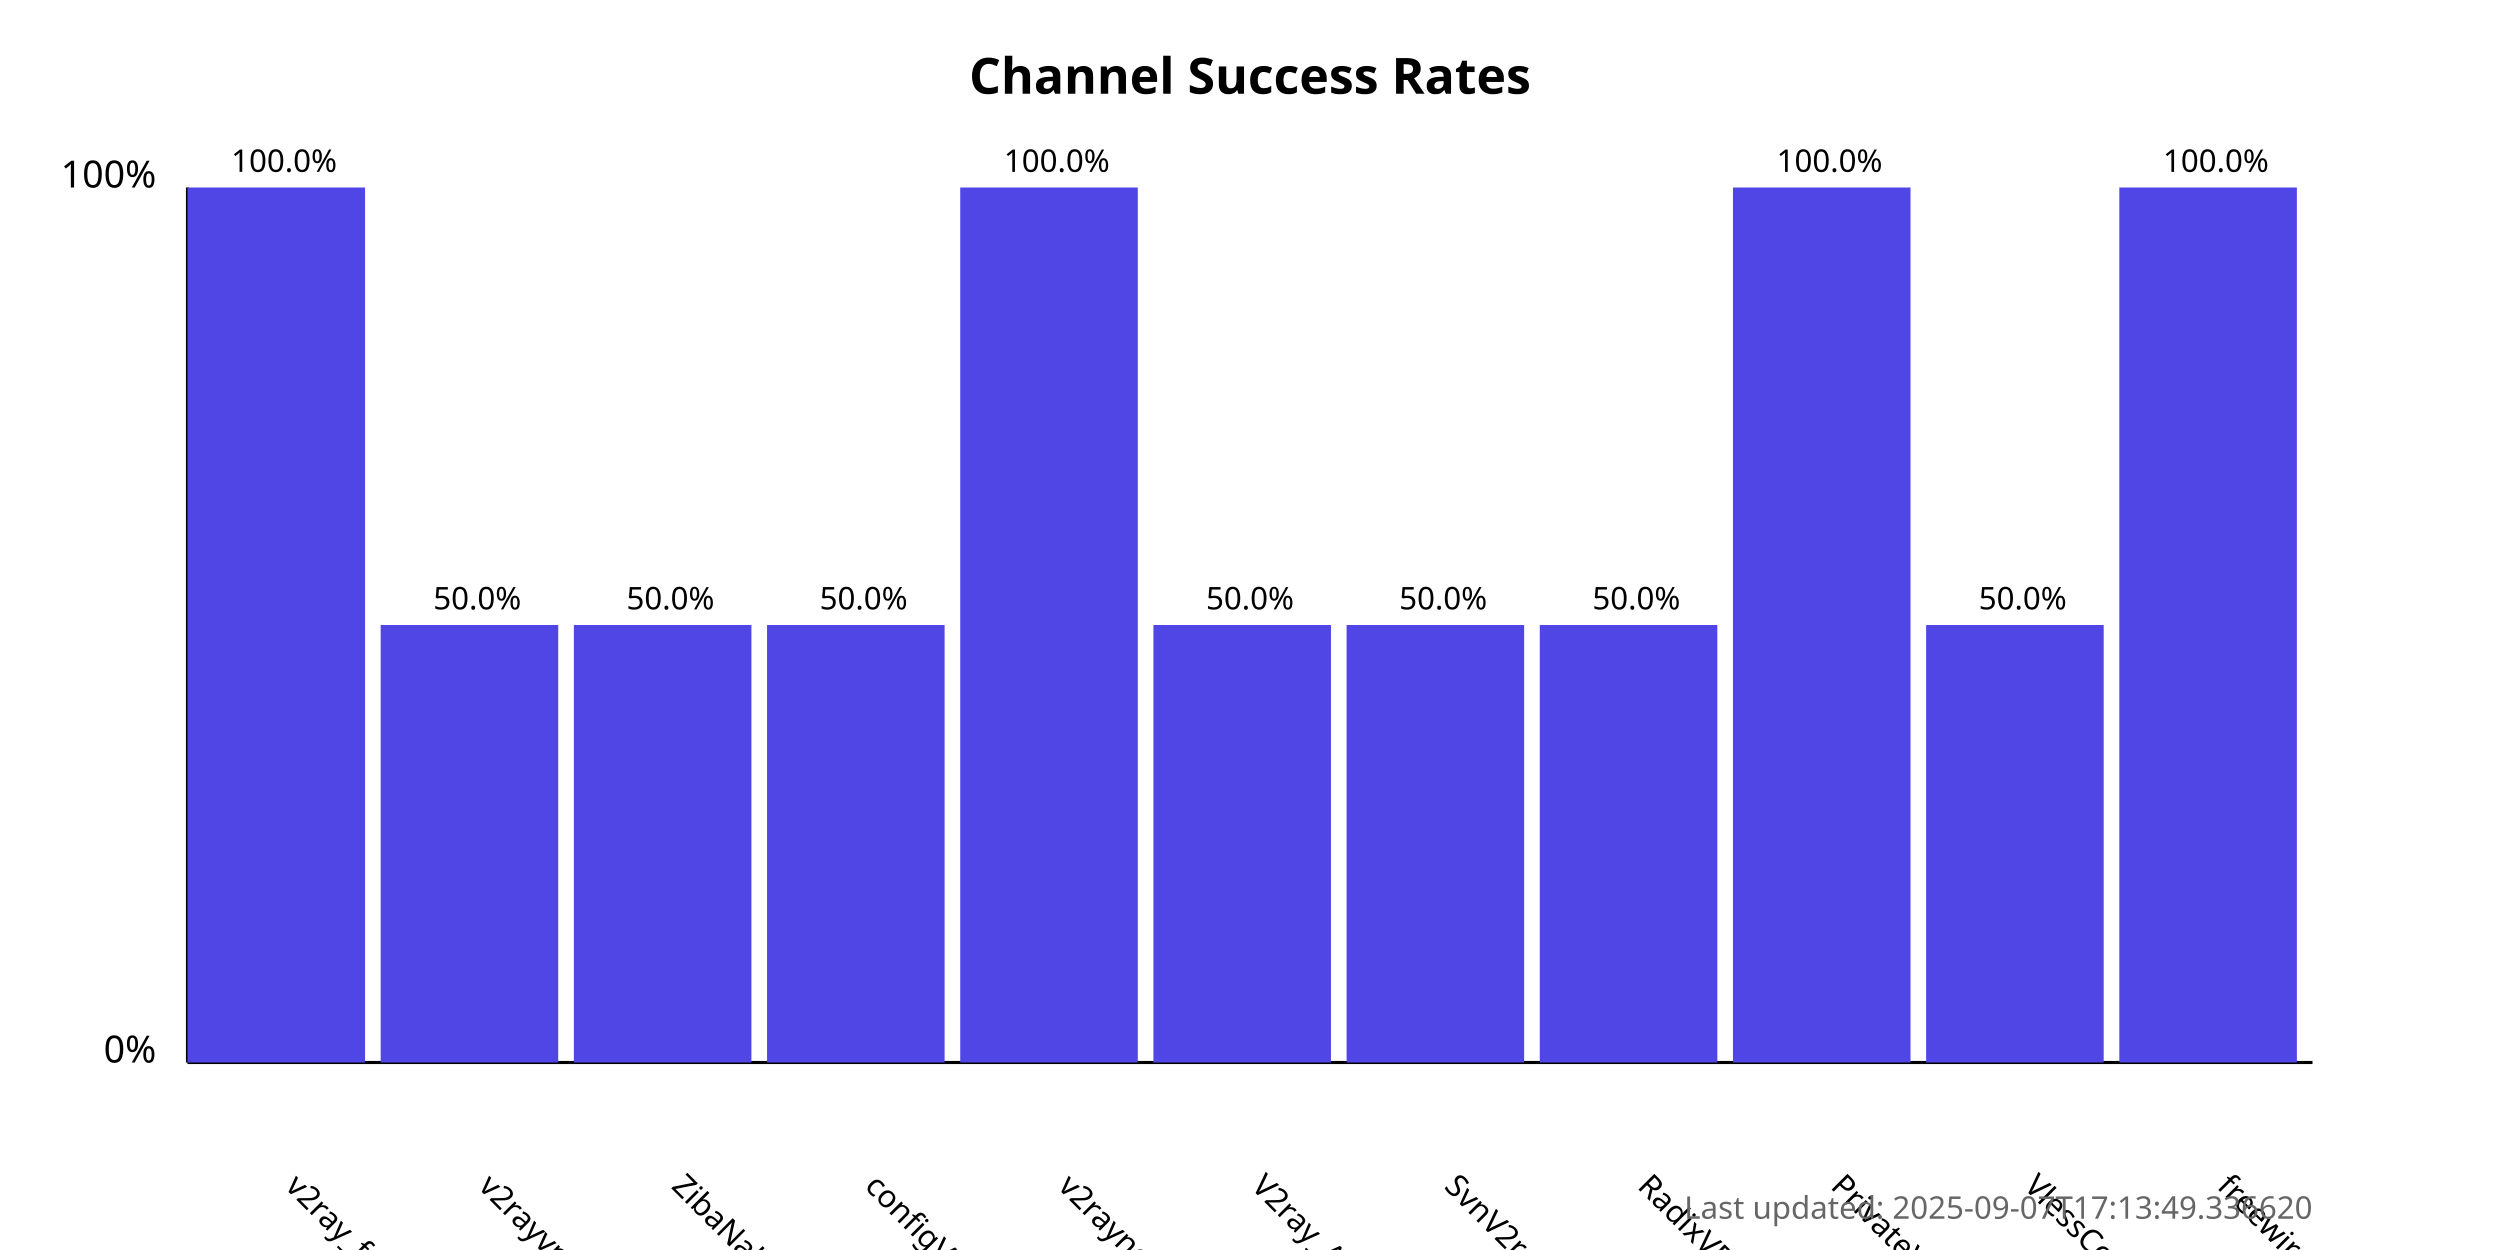
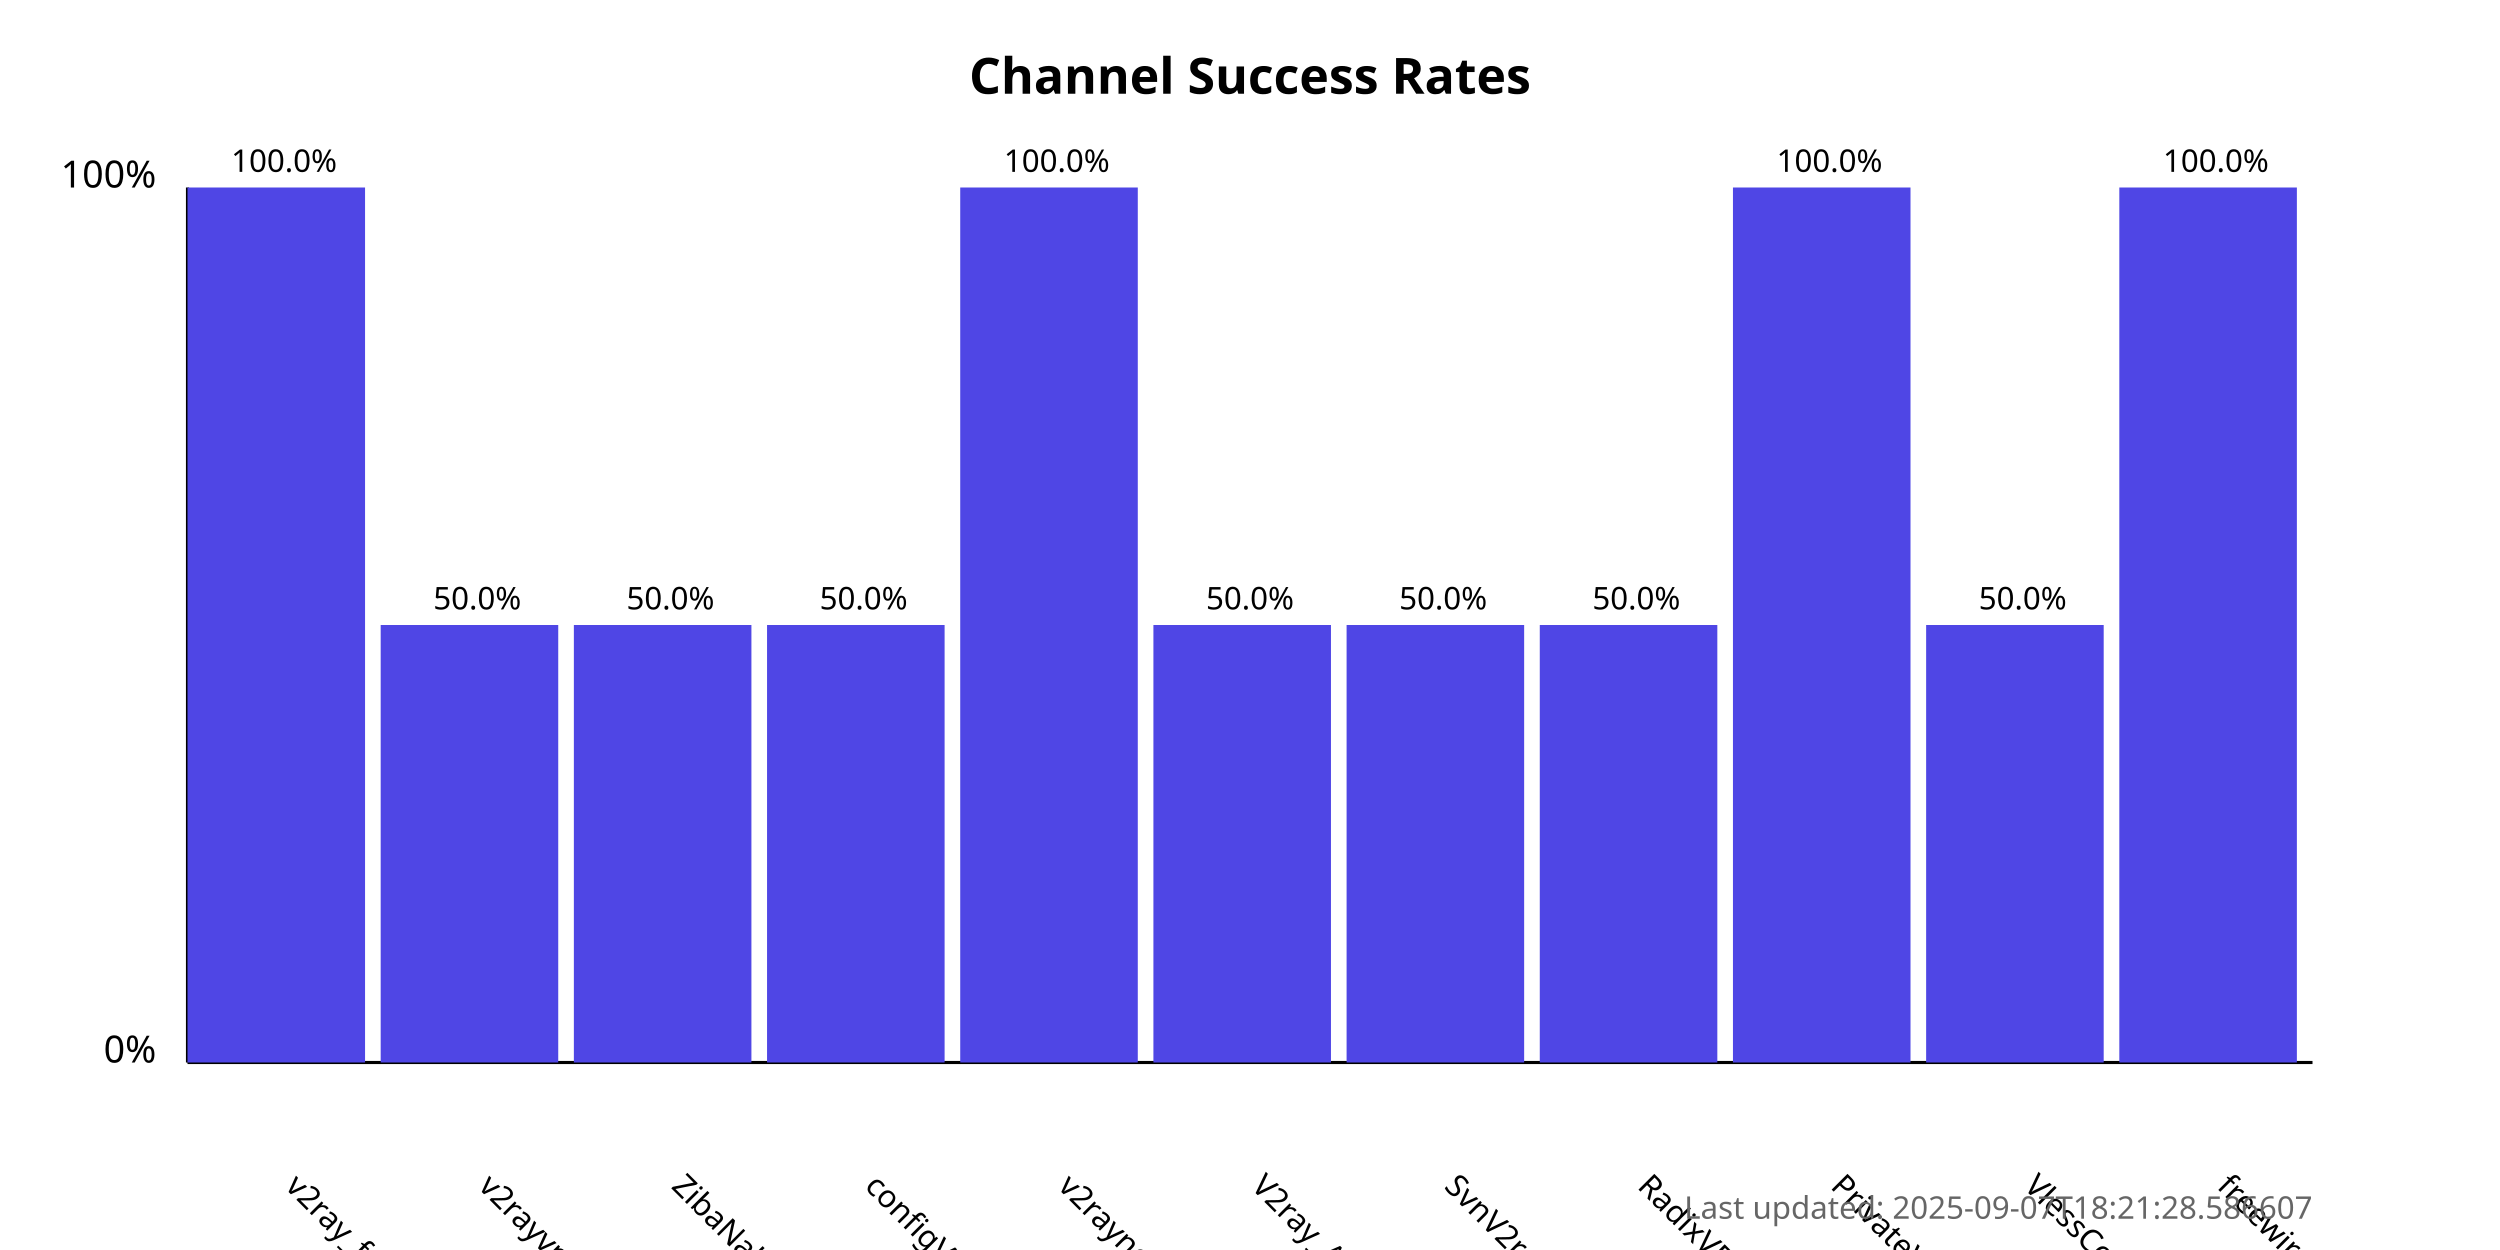
<svg xmlns="http://www.w3.org/2000/svg" width="800" height="400">
  <style>
            .chart-title { font: bold 16px sans-serif; }
            .axis-label { font: 12px sans-serif; }
            .tick-label { font: 10px sans-serif; }
            .bar { fill: #4f46e5; }
            .bar:hover { fill: #6366f1; }
            .timestamp { font: 10px sans-serif; fill: #666; }
        </style>
  <text x="400.0" y="30" text-anchor="middle" class="chart-title">
            Channel Success Rates
        </text>
  <line x1="60" y1="340" x2="60" y2="60" stroke="black" stroke-width="1" />
  <line x1="60" y1="340" x2="740" y2="340" stroke="black" stroke-width="1" />
  <text x="50" y="340" text-anchor="end" class="axis-label">0%</text>
  <text x="50" y="60" text-anchor="end" class="axis-label">100%</text>
  <g>
    <rect x="60" y="60.0" width="56.818" height="280.0" class="bar" />
    <text x="90.909" y="380" transform="rotate(45, 90.90909, 380)" text-anchor="start" class="tick-label">
                v2ray_free_conf
            </text>
    <text x="90.909" y="55.0" text-anchor="middle" class="tick-label">
                100.0%
            </text>
  </g>
  <g>
    <rect x="121.818" y="200.0" width="56.818" height="140.0" class="bar" />
    <text x="152.727" y="380" transform="rotate(45, 152.7273, 380)" text-anchor="start" class="tick-label">
                v2rayvpno
            </text>
    <text x="152.727" y="195.0" text-anchor="middle" class="tick-label">
                50.0%
            </text>
  </g>
  <g>
    <rect x="183.636" y="200.0" width="56.818" height="140.0" class="bar" />
    <text x="214.545" y="380" transform="rotate(45, 214.5455, 380)" text-anchor="start" class="tick-label">
                ZibaNabz
            </text>
    <text x="214.545" y="195.0" text-anchor="middle" class="tick-label">
                50.0%
            </text>
  </g>
  <g>
    <rect x="245.455" y="200.0" width="56.818" height="140.0" class="bar" />
    <text x="276.364" y="380" transform="rotate(45, 276.3636, 380)" text-anchor="start" class="tick-label">
                configV2rayForFree
            </text>
    <text x="276.364" y="195.0" text-anchor="middle" class="tick-label">
                50.0%
            </text>
  </g>
  <g>
    <rect x="307.273" y="60.0" width="56.818" height="280.0" class="bar" />
    <text x="338.182" y="380" transform="rotate(45, 338.1818, 380)" text-anchor="start" class="tick-label">
                v2rayngvpn
            </text>
    <text x="338.182" y="55.0" text-anchor="middle" class="tick-label">
                100.0%
            </text>
  </g>
  <g>
    <rect x="369.091" y="200.0" width="56.818" height="140.0" class="bar" />
    <text x="400.0" y="380" transform="rotate(45, 400.0, 380)" text-anchor="start" class="tick-label">
                V2ray_Alpha
            </text>
    <text x="400.0" y="195.0" text-anchor="middle" class="tick-label">
                50.0%
            </text>
  </g>
  <g>
    <rect x="430.909" y="200.0" width="56.818" height="140.0" class="bar" />
    <text x="461.818" y="380" transform="rotate(45, 461.8182, 380)" text-anchor="start" class="tick-label">
                SvnV2ray
            </text>
    <text x="461.818" y="195.0" text-anchor="middle" class="tick-label">
                50.0%
            </text>
  </g>
  <g>
    <rect x="492.727" y="200.0" width="56.818" height="140.0" class="bar" />
    <text x="523.636" y="380" transform="rotate(45, 523.6364, 380)" text-anchor="start" class="tick-label">
                RadixVPN
            </text>
    <text x="523.636" y="195.0" text-anchor="middle" class="tick-label">
                50.0%
            </text>
  </g>
  <g>
    <rect x="554.545" y="60.0" width="56.818" height="280.0" class="bar" />
    <text x="585.455" y="380" transform="rotate(45, 585.4545, 380)" text-anchor="start" class="tick-label">
                PrivateVPNs
            </text>
    <text x="585.455" y="55.0" text-anchor="middle" class="tick-label">
                100.0%
            </text>
  </g>
  <g>
    <rect x="616.364" y="200.0" width="56.818" height="140.0" class="bar" />
    <text x="647.273" y="380" transform="rotate(45, 647.2727, 380)" text-anchor="start" class="tick-label">
                VlessConfig
            </text>
    <text x="647.273" y="195.0" text-anchor="middle" class="tick-label">
                50.0%
            </text>
  </g>
  <g>
    <rect x="678.182" y="60.0" width="56.818" height="280.0" class="bar" />
    <text x="709.091" y="380" transform="rotate(45, 709.0909, 380)" text-anchor="start" class="tick-label">
                freewireguard
            </text>
    <text x="709.091" y="55.0" text-anchor="middle" class="tick-label">
                100.0%
            </text>
  </g>
  <text x="740" y="390" text-anchor="end" class="timestamp">
-             Last updated: 2025-09-07T17:13:49.336620
+             Last updated: 2025-09-07T18:21:28.586607
        </text>
</svg>
